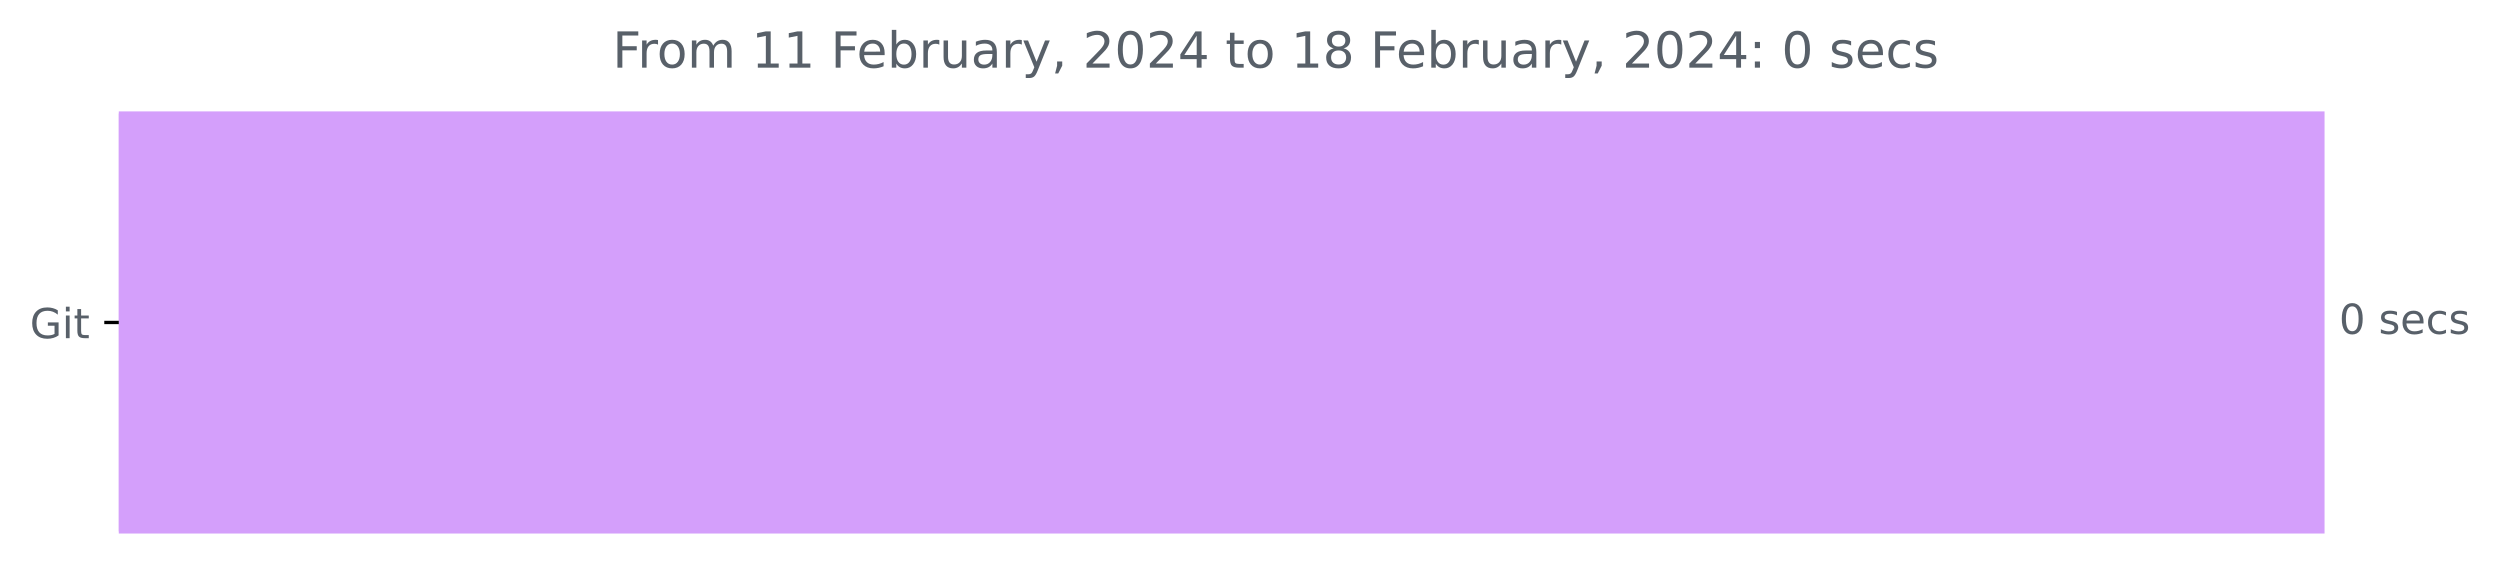
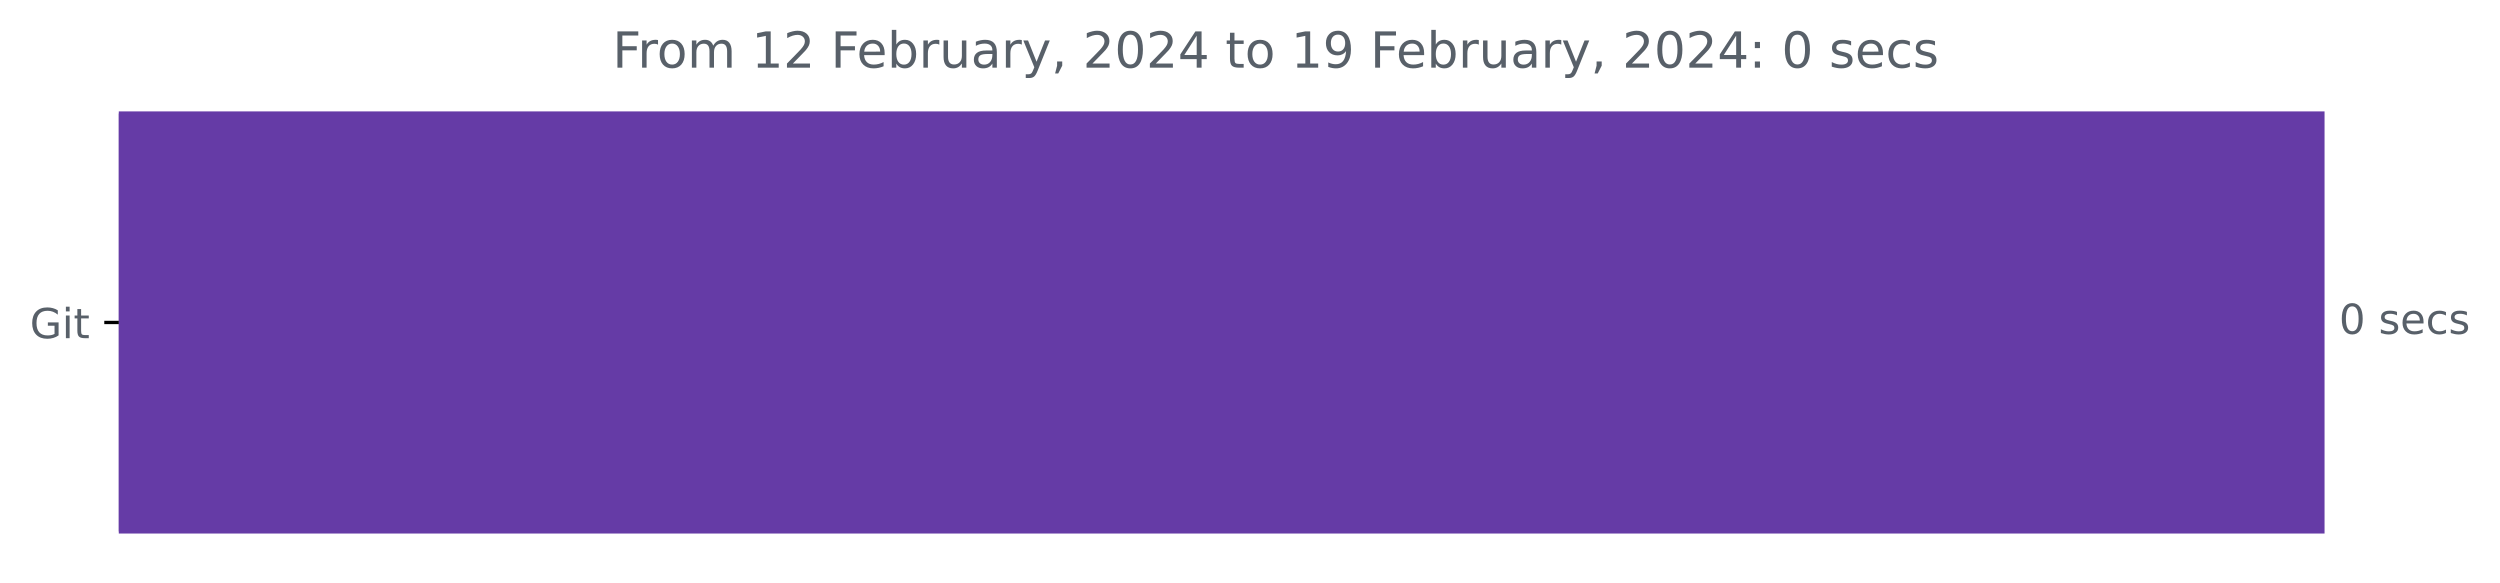
<svg xmlns="http://www.w3.org/2000/svg" xmlns:xlink="http://www.w3.org/1999/xlink" width="602.886pt" height="140.398pt" viewBox="0 0 602.886 140.398" version="1.1">
  <defs>
    <style type="text/css">*{stroke-linejoin: round; stroke-linecap: butt}</style>
  </defs>
  <g id="figure_1">
    <g id="patch_1">
      <path d="M 0 140.398  L 602.886 140.398  L 602.886 0  L 0 0  L 0 140.398  z " style="fill: none" />
    </g>
    <g id="axes_1">
      <g id="patch_2">
-         <path d="M 28.647 27.358  L 560.075 27.358  L 560.075 128.158  L 28.647 128.158  z " clip-path="url(#p78d69aaf56)" style="fill: #d49ffb; stroke: #d49ffb; stroke-linejoin: miter" />
+         <path d="M 28.647 27.358  L 560.075 27.358  L 560.075 128.158  L 28.647 128.158  z " clip-path="url(#p91ad76c611)" style="fill: #653ba6; stroke: #653ba6; stroke-linejoin: miter" />
      </g>
      <g id="matplotlib.axis_1" />
      <g id="matplotlib.axis_2">
        <g id="ytick_1">
          <g id="line2d_1">
            <defs>
-               <path id="m4cf53da00a" d="M 0 0  L -3.5 0  " style="stroke: #000000; stroke-width: 0.8" />
+               <path id="m18a040fd1c" d="M 0 0  L -3.5 0  " style="stroke: #000000; stroke-width: 0.8" />
            </defs>
            <g>
-               <use xlink:href="#m4cf53da00a" x="28.647" y="77.758" style="stroke: #000000; stroke-width: 0.8" />
+               <use xlink:href="#m18a040fd1c" x="28.647" y="77.758" style="stroke: #000000; stroke-width: 0.8" />
            </g>
          </g>
          <g id="text_1">
            <g style="fill: #586069" transform="translate(7.2 81.55734)scale(0.1 -0.1)">
              <defs>
                <path id="DejaVuSans-47" d="M 3809 666  L 3809 1919  L 2778 1919  L 2778 2438  L 4434 2438  L 4434 434  Q 4069 175 3628 42  Q 3188 -91 2688 -91  Q 1594 -91 976 548  Q 359 1188 359 2328  Q 359 3472 976 4111  Q 1594 4750 2688 4750  Q 3144 4750 3555 4637  Q 3966 4525 4313 4306  L 4313 3634  Q 3963 3931 3569 4081  Q 3175 4231 2741 4231  Q 1884 4231 1454 3753  Q 1025 3275 1025 2328  Q 1025 1384 1454 906  Q 1884 428 2741 428  Q 3075 428 3337 486  Q 3600 544 3809 666  z " transform="scale(0.015625)" />
                <path id="DejaVuSans-69" d="M 603 3500  L 1178 3500  L 1178 0  L 603 0  L 603 3500  z M 603 4863  L 1178 4863  L 1178 4134  L 603 4134  L 603 4863  z " transform="scale(0.015625)" />
                <path id="DejaVuSans-74" d="M 1172 4494  L 1172 3500  L 2356 3500  L 2356 3053  L 1172 3053  L 1172 1153  Q 1172 725 1289 603  Q 1406 481 1766 481  L 2356 481  L 2356 0  L 1766 0  Q 1100 0 847 248  Q 594 497 594 1153  L 594 3053  L 172 3053  L 172 3500  L 594 3500  L 594 4494  L 1172 4494  z " transform="scale(0.015625)" />
              </defs>
              <use xlink:href="#DejaVuSans-47" />
              <use xlink:href="#DejaVuSans-69" x="77.49" />
              <use xlink:href="#DejaVuSans-74" x="105.273" />
            </g>
          </g>
        </g>
      </g>
      <g id="text_2">
        <g style="fill: #586069" transform="translate(564.0754 80.5175)scale(0.1 -0.1)">
          <defs>
            <path id="DejaVuSans-30" d="M 2034 4250  Q 1547 4250 1301 3770  Q 1056 3291 1056 2328  Q 1056 1369 1301 889  Q 1547 409 2034 409  Q 2525 409 2770 889  Q 3016 1369 3016 2328  Q 3016 3291 2770 3770  Q 2525 4250 2034 4250  z M 2034 4750  Q 2819 4750 3233 4129  Q 3647 3509 3647 2328  Q 3647 1150 3233 529  Q 2819 -91 2034 -91  Q 1250 -91 836 529  Q 422 1150 422 2328  Q 422 3509 836 4129  Q 1250 4750 2034 4750  z " transform="scale(0.015625)" />
            <path id="DejaVuSans-20" transform="scale(0.015625)" />
            <path id="DejaVuSans-73" d="M 2834 3397  L 2834 2853  Q 2591 2978 2328 3040  Q 2066 3103 1784 3103  Q 1356 3103 1142 2972  Q 928 2841 928 2578  Q 928 2378 1081 2264  Q 1234 2150 1697 2047  L 1894 2003  Q 2506 1872 2764 1633  Q 3022 1394 3022 966  Q 3022 478 2636 193  Q 2250 -91 1575 -91  Q 1294 -91 989 -36  Q 684 19 347 128  L 347 722  Q 666 556 975 473  Q 1284 391 1588 391  Q 1994 391 2212 530  Q 2431 669 2431 922  Q 2431 1156 2273 1281  Q 2116 1406 1581 1522  L 1381 1569  Q 847 1681 609 1914  Q 372 2147 372 2553  Q 372 3047 722 3315  Q 1072 3584 1716 3584  Q 2034 3584 2315 3537  Q 2597 3491 2834 3397  z " transform="scale(0.015625)" />
            <path id="DejaVuSans-65" d="M 3597 1894  L 3597 1613  L 953 1613  Q 991 1019 1311 708  Q 1631 397 2203 397  Q 2534 397 2845 478  Q 3156 559 3463 722  L 3463 178  Q 3153 47 2828 -22  Q 2503 -91 2169 -91  Q 1331 -91 842 396  Q 353 884 353 1716  Q 353 2575 817 3079  Q 1281 3584 2069 3584  Q 2775 3584 3186 3129  Q 3597 2675 3597 1894  z M 3022 2063  Q 3016 2534 2758 2815  Q 2500 3097 2075 3097  Q 1594 3097 1305 2825  Q 1016 2553 972 2059  L 3022 2063  z " transform="scale(0.015625)" />
            <path id="DejaVuSans-63" d="M 3122 3366  L 3122 2828  Q 2878 2963 2633 3030  Q 2388 3097 2138 3097  Q 1578 3097 1268 2742  Q 959 2388 959 1747  Q 959 1106 1268 751  Q 1578 397 2138 397  Q 2388 397 2633 464  Q 2878 531 3122 666  L 3122 134  Q 2881 22 2623 -34  Q 2366 -91 2075 -91  Q 1284 -91 818 406  Q 353 903 353 1747  Q 353 2603 823 3093  Q 1294 3584 2113 3584  Q 2378 3584 2631 3529  Q 2884 3475 3122 3366  z " transform="scale(0.015625)" />
          </defs>
          <use xlink:href="#DejaVuSans-30" />
          <use xlink:href="#DejaVuSans-20" x="63.623" />
          <use xlink:href="#DejaVuSans-73" x="95.41" />
          <use xlink:href="#DejaVuSans-65" x="147.51" />
          <use xlink:href="#DejaVuSans-63" x="209.033" />
          <use xlink:href="#DejaVuSans-73" x="264.014" />
        </g>
      </g>
      <g id="text_3">
        <g style="fill: #586069" transform="translate(147.7225 16.31812)scale(0.12 -0.12)">
          <defs>
            <path id="DejaVuSans-46" d="M 628 4666  L 3309 4666  L 3309 4134  L 1259 4134  L 1259 2759  L 3109 2759  L 3109 2228  L 1259 2228  L 1259 0  L 628 0  L 628 4666  z " transform="scale(0.015625)" />
            <path id="DejaVuSans-72" d="M 2631 2963  Q 2534 3019 2420 3045  Q 2306 3072 2169 3072  Q 1681 3072 1420 2755  Q 1159 2438 1159 1844  L 1159 0  L 581 0  L 581 3500  L 1159 3500  L 1159 2956  Q 1341 3275 1631 3429  Q 1922 3584 2338 3584  Q 2397 3584 2469 3576  Q 2541 3569 2628 3553  L 2631 2963  z " transform="scale(0.015625)" />
            <path id="DejaVuSans-6f" d="M 1959 3097  Q 1497 3097 1228 2736  Q 959 2375 959 1747  Q 959 1119 1226 758  Q 1494 397 1959 397  Q 2419 397 2687 759  Q 2956 1122 2956 1747  Q 2956 2369 2687 2733  Q 2419 3097 1959 3097  z M 1959 3584  Q 2709 3584 3137 3096  Q 3566 2609 3566 1747  Q 3566 888 3137 398  Q 2709 -91 1959 -91  Q 1206 -91 779 398  Q 353 888 353 1747  Q 353 2609 779 3096  Q 1206 3584 1959 3584  z " transform="scale(0.015625)" />
            <path id="DejaVuSans-6d" d="M 3328 2828  Q 3544 3216 3844 3400  Q 4144 3584 4550 3584  Q 5097 3584 5394 3201  Q 5691 2819 5691 2113  L 5691 0  L 5113 0  L 5113 2094  Q 5113 2597 4934 2840  Q 4756 3084 4391 3084  Q 3944 3084 3684 2787  Q 3425 2491 3425 1978  L 3425 0  L 2847 0  L 2847 2094  Q 2847 2600 2669 2842  Q 2491 3084 2119 3084  Q 1678 3084 1418 2786  Q 1159 2488 1159 1978  L 1159 0  L 581 0  L 581 3500  L 1159 3500  L 1159 2956  Q 1356 3278 1631 3431  Q 1906 3584 2284 3584  Q 2666 3584 2933 3390  Q 3200 3197 3328 2828  z " transform="scale(0.015625)" />
            <path id="DejaVuSans-31" d="M 794 531  L 1825 531  L 1825 4091  L 703 3866  L 703 4441  L 1819 4666  L 2450 4666  L 2450 531  L 3481 531  L 3481 0  L 794 0  L 794 531  z " transform="scale(0.015625)" />
+             <path id="DejaVuSans-32" d="M 1228 531  L 3431 531  L 3431 0  L 469 0  L 469 531  Q 828 903 1448 1529  Q 2069 2156 2228 2338  Q 2531 2678 2651 2914  Q 2772 3150 2772 3378  Q 2772 3750 2511 3984  Q 2250 4219 1831 4219  Q 1534 4219 1204 4116  Q 875 4013 500 3803  L 500 4441  Q 881 4594 1212 4672  Q 1544 4750 1819 4750  Q 2544 4750 2975 4387  Q 3406 4025 3406 3419  Q 3406 3131 3298 2873  Q 3191 2616 2906 2266  Q 2828 2175 2409 1742  Q 1991 1309 1228 531  z " transform="scale(0.015625)" />
            <path id="DejaVuSans-62" d="M 3116 1747  Q 3116 2381 2855 2742  Q 2594 3103 2138 3103  Q 1681 3103 1420 2742  Q 1159 2381 1159 1747  Q 1159 1113 1420 752  Q 1681 391 2138 391  Q 2594 391 2855 752  Q 3116 1113 3116 1747  z M 1159 2969  Q 1341 3281 1617 3432  Q 1894 3584 2278 3584  Q 2916 3584 3314 3078  Q 3713 2572 3713 1747  Q 3713 922 3314 415  Q 2916 -91 2278 -91  Q 1894 -91 1617 61  Q 1341 213 1159 525  L 1159 0  L 581 0  L 581 4863  L 1159 4863  L 1159 2969  z " transform="scale(0.015625)" />
            <path id="DejaVuSans-75" d="M 544 1381  L 544 3500  L 1119 3500  L 1119 1403  Q 1119 906 1312 657  Q 1506 409 1894 409  Q 2359 409 2629 706  Q 2900 1003 2900 1516  L 2900 3500  L 3475 3500  L 3475 0  L 2900 0  L 2900 538  Q 2691 219 2414 64  Q 2138 -91 1772 -91  Q 1169 -91 856 284  Q 544 659 544 1381  z M 1991 3584  L 1991 3584  z " transform="scale(0.015625)" />
            <path id="DejaVuSans-61" d="M 2194 1759  Q 1497 1759 1228 1600  Q 959 1441 959 1056  Q 959 750 1161 570  Q 1363 391 1709 391  Q 2188 391 2477 730  Q 2766 1069 2766 1631  L 2766 1759  L 2194 1759  z M 3341 1997  L 3341 0  L 2766 0  L 2766 531  Q 2569 213 2275 61  Q 1981 -91 1556 -91  Q 1019 -91 701 211  Q 384 513 384 1019  Q 384 1609 779 1909  Q 1175 2209 1959 2209  L 2766 2209  L 2766 2266  Q 2766 2663 2505 2880  Q 2244 3097 1772 3097  Q 1472 3097 1187 3025  Q 903 2953 641 2809  L 641 3341  Q 956 3463 1253 3523  Q 1550 3584 1831 3584  Q 2591 3584 2966 3190  Q 3341 2797 3341 1997  z " transform="scale(0.015625)" />
            <path id="DejaVuSans-79" d="M 2059 -325  Q 1816 -950 1584 -1140  Q 1353 -1331 966 -1331  L 506 -1331  L 506 -850  L 844 -850  Q 1081 -850 1212 -737  Q 1344 -625 1503 -206  L 1606 56  L 191 3500  L 800 3500  L 1894 763  L 2988 3500  L 3597 3500  L 2059 -325  z " transform="scale(0.015625)" />
            <path id="DejaVuSans-2c" d="M 750 794  L 1409 794  L 1409 256  L 897 -744  L 494 -744  L 750 256  L 750 794  z " transform="scale(0.015625)" />
-             <path id="DejaVuSans-32" d="M 1228 531  L 3431 531  L 3431 0  L 469 0  L 469 531  Q 828 903 1448 1529  Q 2069 2156 2228 2338  Q 2531 2678 2651 2914  Q 2772 3150 2772 3378  Q 2772 3750 2511 3984  Q 2250 4219 1831 4219  Q 1534 4219 1204 4116  Q 875 4013 500 3803  L 500 4441  Q 881 4594 1212 4672  Q 1544 4750 1819 4750  Q 2544 4750 2975 4387  Q 3406 4025 3406 3419  Q 3406 3131 3298 2873  Q 3191 2616 2906 2266  Q 2828 2175 2409 1742  Q 1991 1309 1228 531  z " transform="scale(0.015625)" />
            <path id="DejaVuSans-34" d="M 2419 4116  L 825 1625  L 2419 1625  L 2419 4116  z M 2253 4666  L 3047 4666  L 3047 1625  L 3713 1625  L 3713 1100  L 3047 1100  L 3047 0  L 2419 0  L 2419 1100  L 313 1100  L 313 1709  L 2253 4666  z " transform="scale(0.015625)" />
-             <path id="DejaVuSans-38" d="M 2034 2216  Q 1584 2216 1326 1975  Q 1069 1734 1069 1313  Q 1069 891 1326 650  Q 1584 409 2034 409  Q 2484 409 2743 651  Q 3003 894 3003 1313  Q 3003 1734 2745 1975  Q 2488 2216 2034 2216  z M 1403 2484  Q 997 2584 770 2862  Q 544 3141 544 3541  Q 544 4100 942 4425  Q 1341 4750 2034 4750  Q 2731 4750 3128 4425  Q 3525 4100 3525 3541  Q 3525 3141 3298 2862  Q 3072 2584 2669 2484  Q 3125 2378 3379 2068  Q 3634 1759 3634 1313  Q 3634 634 3220 271  Q 2806 -91 2034 -91  Q 1263 -91 848 271  Q 434 634 434 1313  Q 434 1759 690 2068  Q 947 2378 1403 2484  z M 1172 3481  Q 1172 3119 1398 2916  Q 1625 2713 2034 2713  Q 2441 2713 2670 2916  Q 2900 3119 2900 3481  Q 2900 3844 2670 4047  Q 2441 4250 2034 4250  Q 1625 4250 1398 4047  Q 1172 3844 1172 3481  z " transform="scale(0.015625)" />
+             <path id="DejaVuSans-39" d="M 703 97  L 703 672  Q 941 559 1184 500  Q 1428 441 1663 441  Q 2288 441 2617 861  Q 2947 1281 2994 2138  Q 2813 1869 2534 1725  Q 2256 1581 1919 1581  Q 1219 1581 811 2004  Q 403 2428 403 3163  Q 403 3881 828 4315  Q 1253 4750 1959 4750  Q 2769 4750 3195 4129  Q 3622 3509 3622 2328  Q 3622 1225 3098 567  Q 2575 -91 1691 -91  Q 1453 -91 1209 -44  Q 966 3 703 97  z M 1959 2075  Q 2384 2075 2632 2365  Q 2881 2656 2881 3163  Q 2881 3666 2632 3958  Q 2384 4250 1959 4250  Q 1534 4250 1286 3958  Q 1038 3666 1038 3163  Q 1038 2656 1286 2365  Q 1534 2075 1959 2075  z " transform="scale(0.015625)" />
            <path id="DejaVuSans-3a" d="M 750 794  L 1409 794  L 1409 0  L 750 0  L 750 794  z M 750 3309  L 1409 3309  L 1409 2516  L 750 2516  L 750 3309  z " transform="scale(0.015625)" />
          </defs>
          <use xlink:href="#DejaVuSans-46" />
          <use xlink:href="#DejaVuSans-72" x="50.27" />
          <use xlink:href="#DejaVuSans-6f" x="89.133" />
          <use xlink:href="#DejaVuSans-6d" x="150.314" />
          <use xlink:href="#DejaVuSans-20" x="247.727" />
          <use xlink:href="#DejaVuSans-31" x="279.514" />
-           <use xlink:href="#DejaVuSans-31" x="343.137" />
+           <use xlink:href="#DejaVuSans-32" x="343.137" />
          <use xlink:href="#DejaVuSans-20" x="406.76" />
          <use xlink:href="#DejaVuSans-46" x="438.547" />
          <use xlink:href="#DejaVuSans-65" x="490.566" />
          <use xlink:href="#DejaVuSans-62" x="552.09" />
          <use xlink:href="#DejaVuSans-72" x="615.566" />
          <use xlink:href="#DejaVuSans-75" x="656.68" />
          <use xlink:href="#DejaVuSans-61" x="720.059" />
          <use xlink:href="#DejaVuSans-72" x="781.338" />
          <use xlink:href="#DejaVuSans-79" x="822.451" />
          <use xlink:href="#DejaVuSans-2c" x="881.631" />
          <use xlink:href="#DejaVuSans-20" x="913.418" />
          <use xlink:href="#DejaVuSans-32" x="945.205" />
          <use xlink:href="#DejaVuSans-30" x="1008.828" />
          <use xlink:href="#DejaVuSans-32" x="1072.451" />
          <use xlink:href="#DejaVuSans-34" x="1136.074" />
          <use xlink:href="#DejaVuSans-20" x="1199.697" />
          <use xlink:href="#DejaVuSans-74" x="1231.484" />
          <use xlink:href="#DejaVuSans-6f" x="1270.693" />
          <use xlink:href="#DejaVuSans-20" x="1331.875" />
          <use xlink:href="#DejaVuSans-31" x="1363.662" />
-           <use xlink:href="#DejaVuSans-38" x="1427.285" />
+           <use xlink:href="#DejaVuSans-39" x="1427.285" />
          <use xlink:href="#DejaVuSans-20" x="1490.908" />
          <use xlink:href="#DejaVuSans-46" x="1522.695" />
          <use xlink:href="#DejaVuSans-65" x="1574.715" />
          <use xlink:href="#DejaVuSans-62" x="1636.238" />
          <use xlink:href="#DejaVuSans-72" x="1699.715" />
          <use xlink:href="#DejaVuSans-75" x="1740.828" />
          <use xlink:href="#DejaVuSans-61" x="1804.207" />
          <use xlink:href="#DejaVuSans-72" x="1865.486" />
          <use xlink:href="#DejaVuSans-79" x="1906.6" />
          <use xlink:href="#DejaVuSans-2c" x="1965.779" />
          <use xlink:href="#DejaVuSans-20" x="1997.566" />
          <use xlink:href="#DejaVuSans-32" x="2029.354" />
          <use xlink:href="#DejaVuSans-30" x="2092.977" />
          <use xlink:href="#DejaVuSans-32" x="2156.6" />
          <use xlink:href="#DejaVuSans-34" x="2220.223" />
          <use xlink:href="#DejaVuSans-3a" x="2283.846" />
          <use xlink:href="#DejaVuSans-20" x="2317.537" />
          <use xlink:href="#DejaVuSans-30" x="2349.324" />
          <use xlink:href="#DejaVuSans-20" x="2412.947" />
          <use xlink:href="#DejaVuSans-73" x="2444.734" />
          <use xlink:href="#DejaVuSans-65" x="2496.834" />
          <use xlink:href="#DejaVuSans-63" x="2558.357" />
          <use xlink:href="#DejaVuSans-73" x="2613.338" />
        </g>
      </g>
    </g>
  </g>
  <defs>
-     <clipPath id="p78d69aaf56">
+     <clipPath id="p91ad76c611">
      <rect x="28.647" y="22.318" width="558" height="110.88" />
    </clipPath>
  </defs>
</svg>
